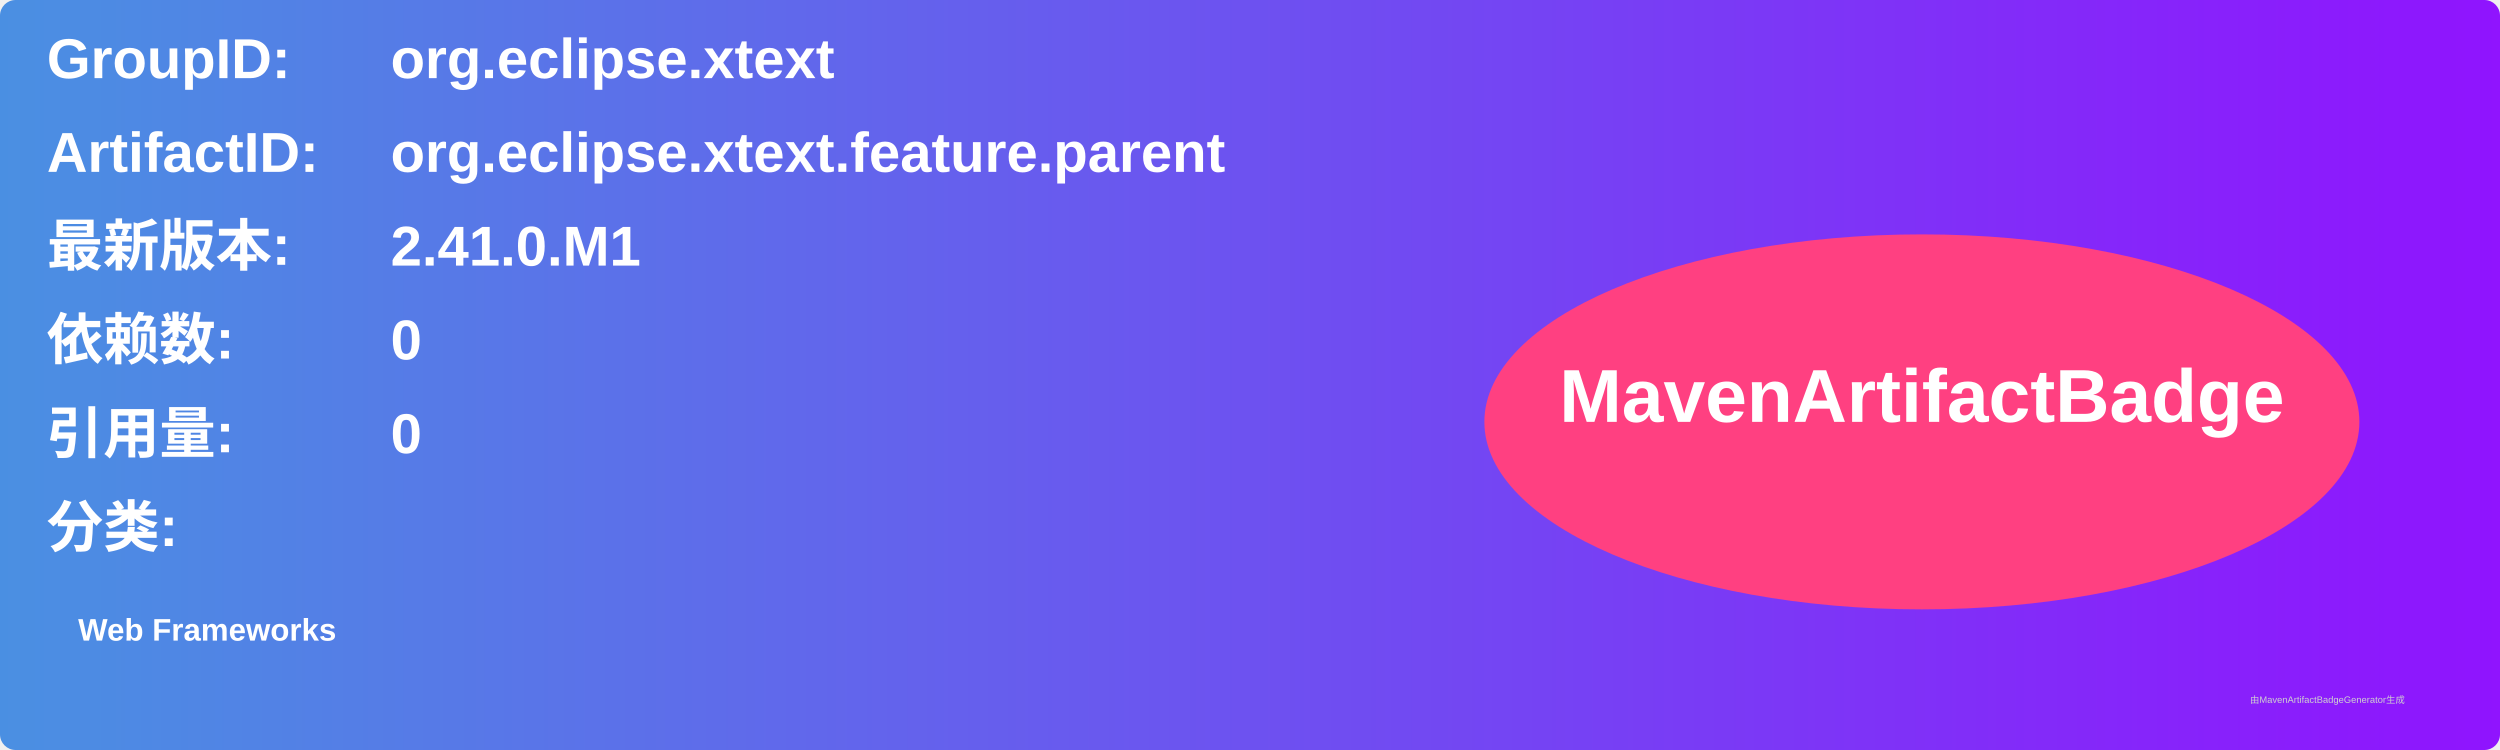
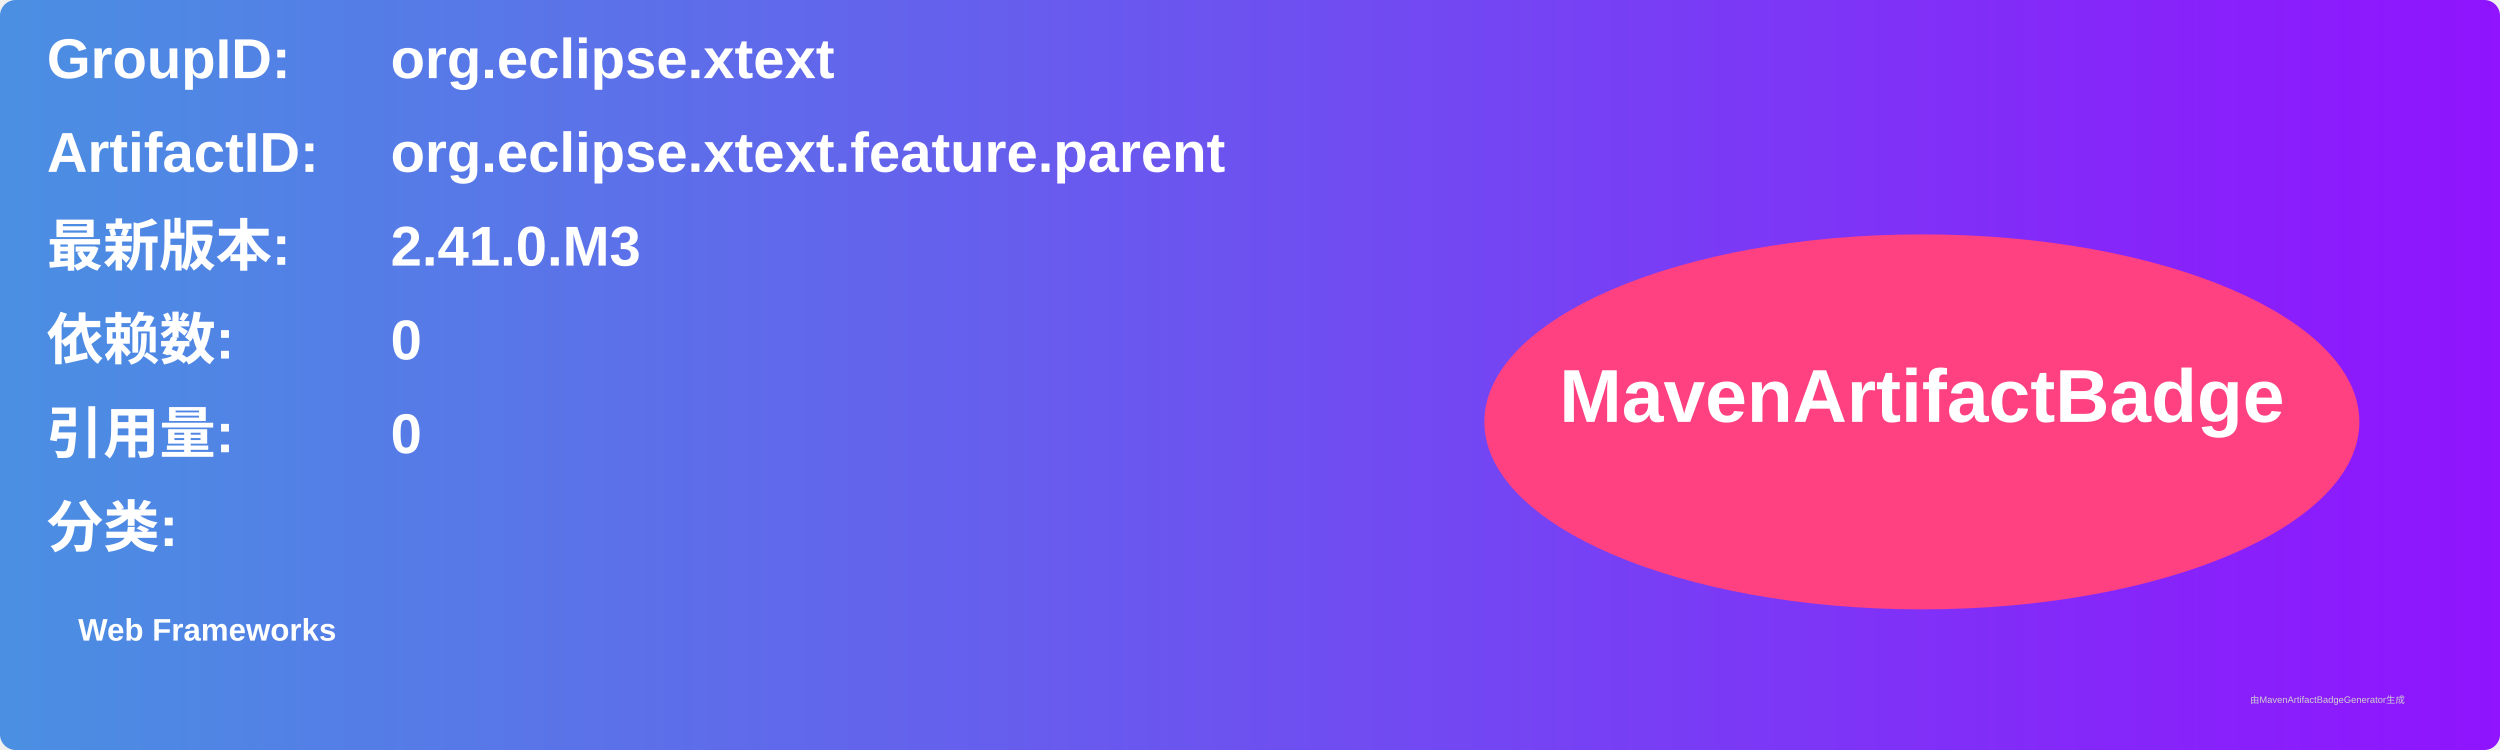
<svg xmlns="http://www.w3.org/2000/svg" width="800" height="240" viewBox="0 0 800 240">
  <linearGradient id="grad" x1="0%" y1="0%" x2="100%" y2="0%">
    <stop offset="0%" stop-color="#4a90e2" />
    <stop offset="100%" stop-color="#9013fe" />
  </linearGradient>
  <rect width="100%" height="100%" rx="5" ry="5" fill="url(#grad)" />
  <g transform="translate(15, 15)">
    <text x="0" y="10" font-family="Arial" font-size="18" fill="white" font-weight="bold" width="260">GroupID:</text>
    <text x="110" y="10" font-family="Arial" font-size="18" fill="white" font-weight="bold" width="460">org.eclipse.xtext</text>
    <text x="0" y="40" font-family="Arial" font-size="18" fill="white" font-weight="bold" width="260">ArtifactID:</text>
    <text x="110" y="40" font-family="Arial" font-size="18" fill="white" font-weight="bold" width="460">org.eclipse.xtext.feature.parent</text>
    <text x="0" y="70" font-family="Arial" font-size="18" fill="white" font-weight="bold">最新版本:</text>
    <text x="110" y="70" font-family="Arial" font-size="18" fill="white" font-weight="bold">
-       <tspan font-weight="bold">2.41.0.M1</tspan>
+       <tspan font-weight="bold">2.41.0.M3</tspan>
    </text>
    <text x="0" y="100" font-family="Arial" font-size="18" fill="white" font-weight="bold">依赖数: </text>
    <text x="110" y="100" font-family="Arial" font-size="18" fill="white">
      <tspan font-weight="bold">0</tspan>
    </text>
    <text x="0" y="130" font-family="Arial" font-size="18" fill="white" font-weight="bold">引用量: </text>
    <text x="110" y="130" font-family="Arial" font-size="18" fill="white">
      <tspan font-weight="bold">0</tspan>
    </text>
    <text x="0" y="160" font-family="Arial" font-size="18" fill="white" font-weight="bold">分类:</text>
    <text x="10" y="190" font-family="Arial" font-size="10" fill="white">
      <tspan font-weight="bold">Web Frameworks</tspan>
    </text>
    <ellipse cx="600" cy="120" rx="140" ry="60" fill="#ff4081" />
    <text x="600" y="120" text-anchor="middle" font-family="Arial" font-size="24" fill="white" font-weight="bold">MavenArtifactBadge</text>
  </g>
  <text x="720" y="225" font-family="Arial" font-size="3" fill="#d0d0d0">由MavenArtifactBadgeGenerator生成</text>
</svg>
